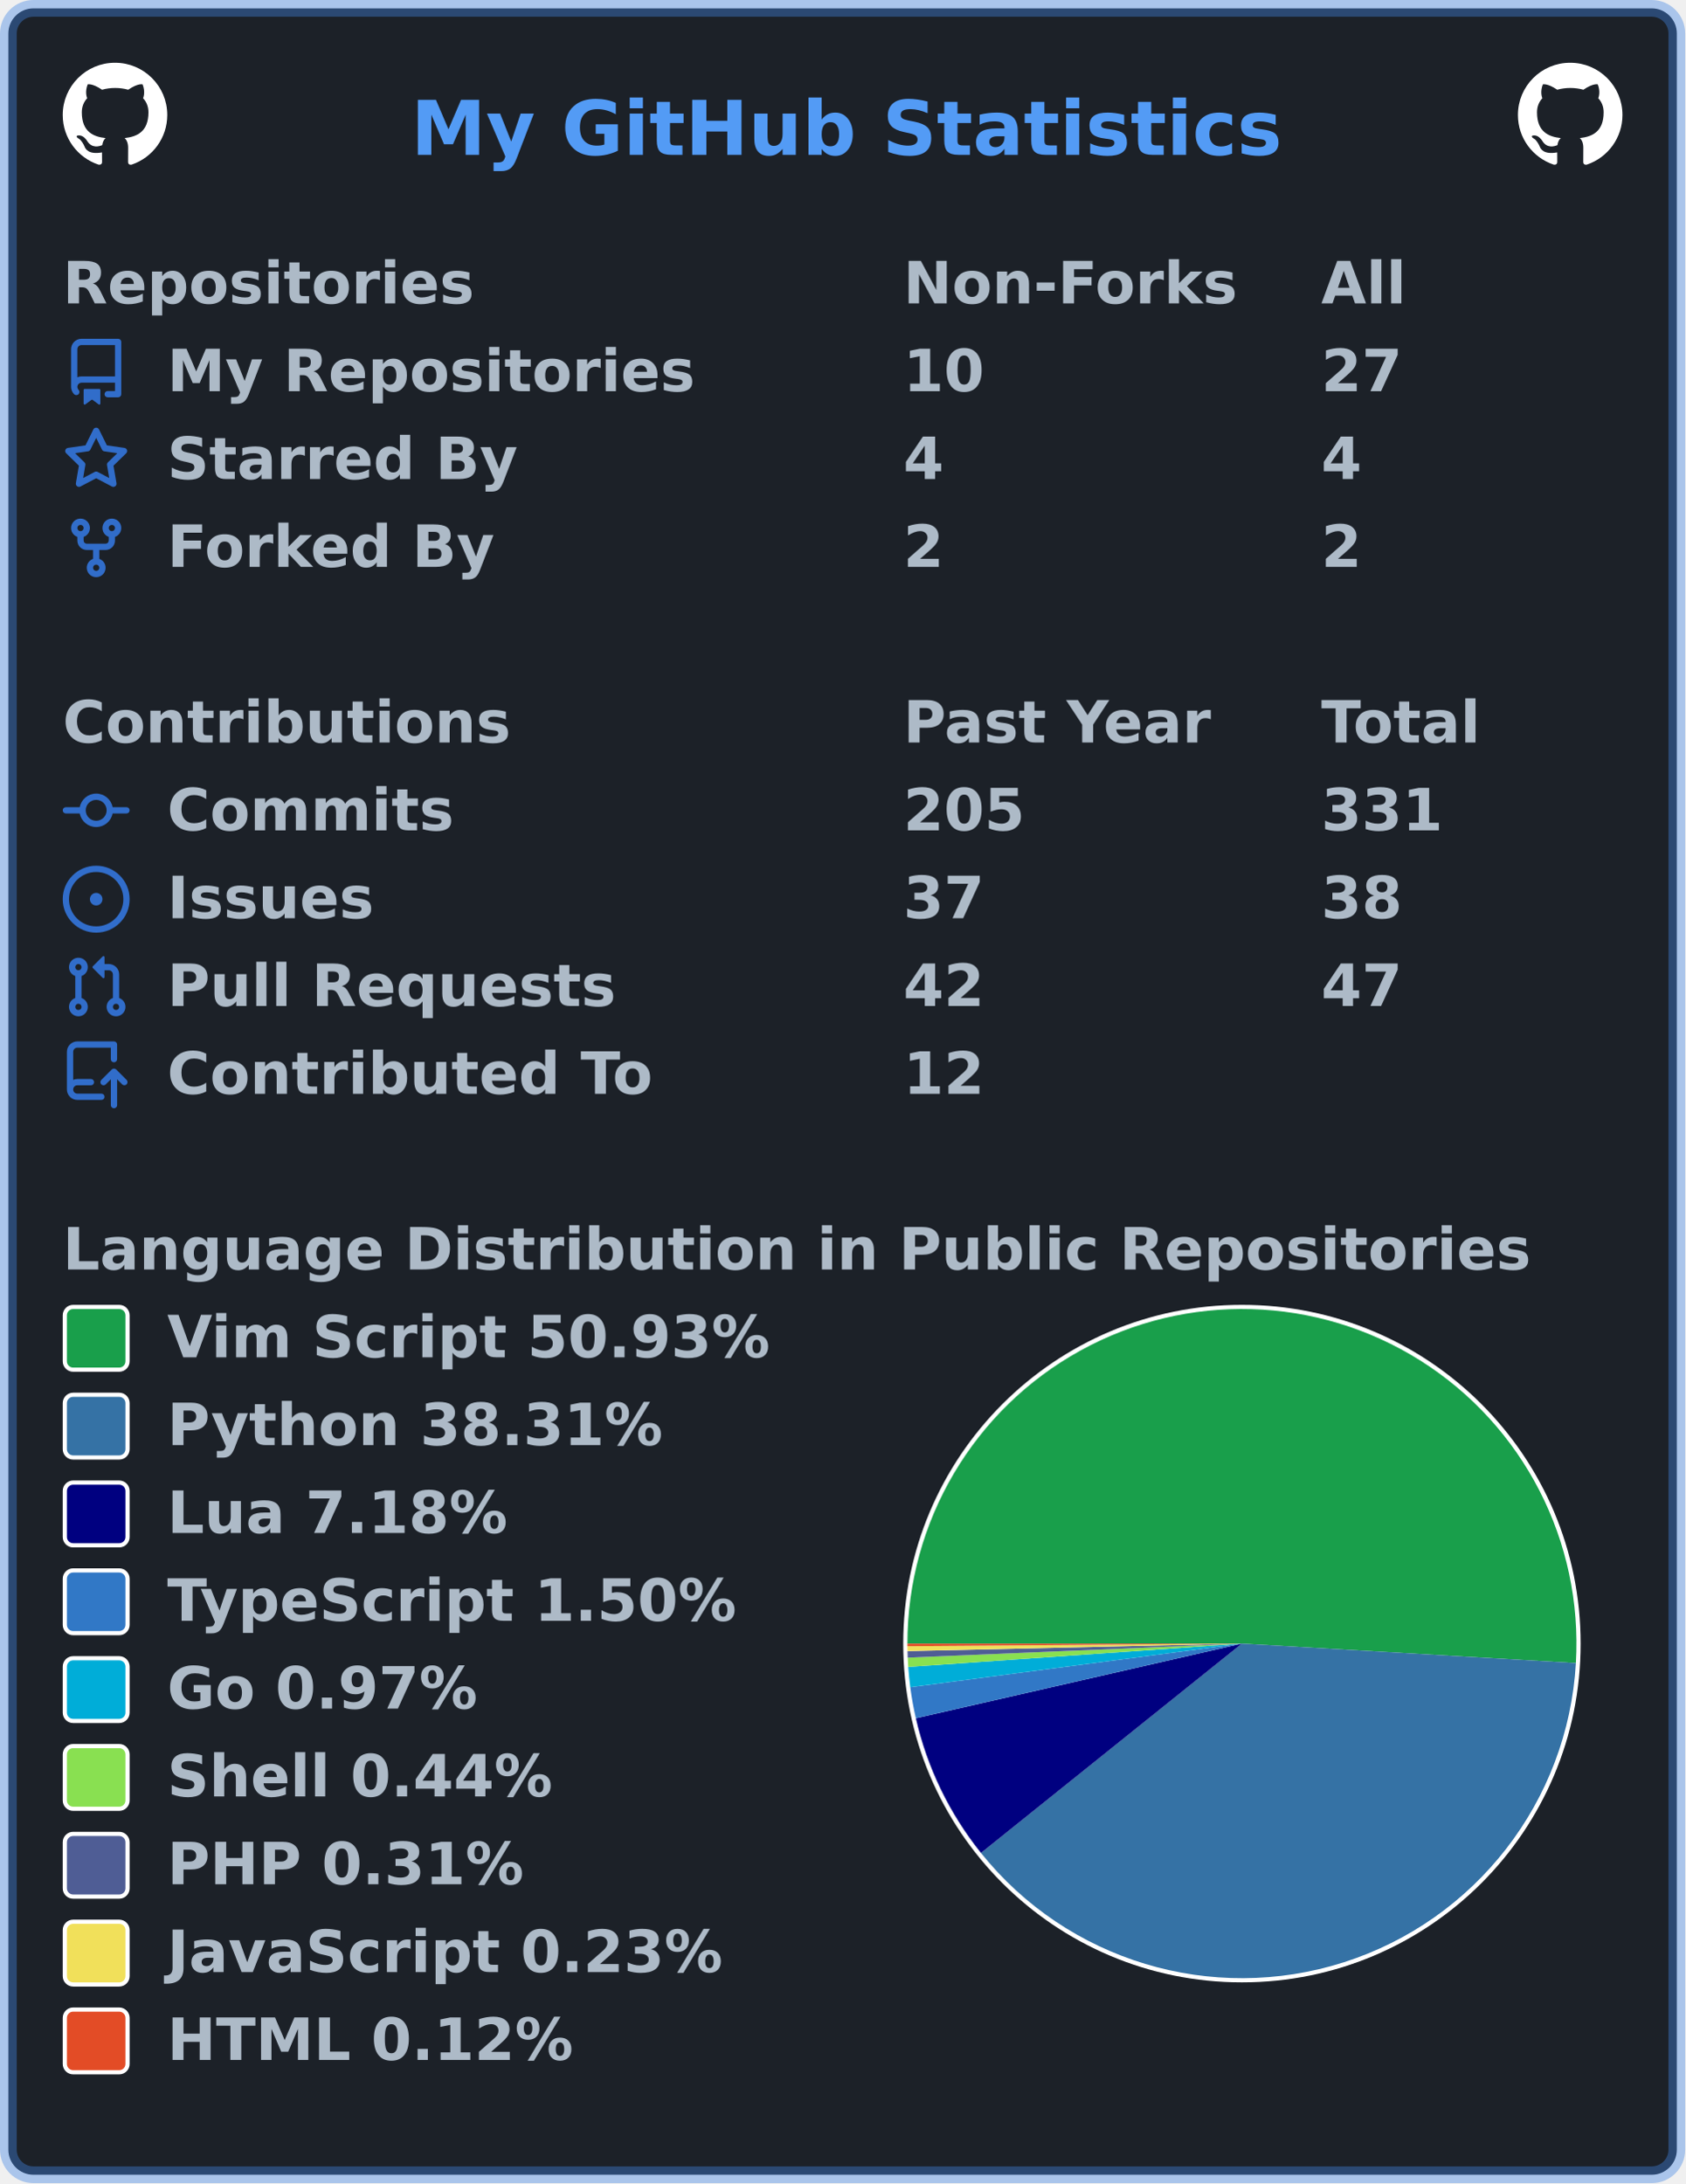
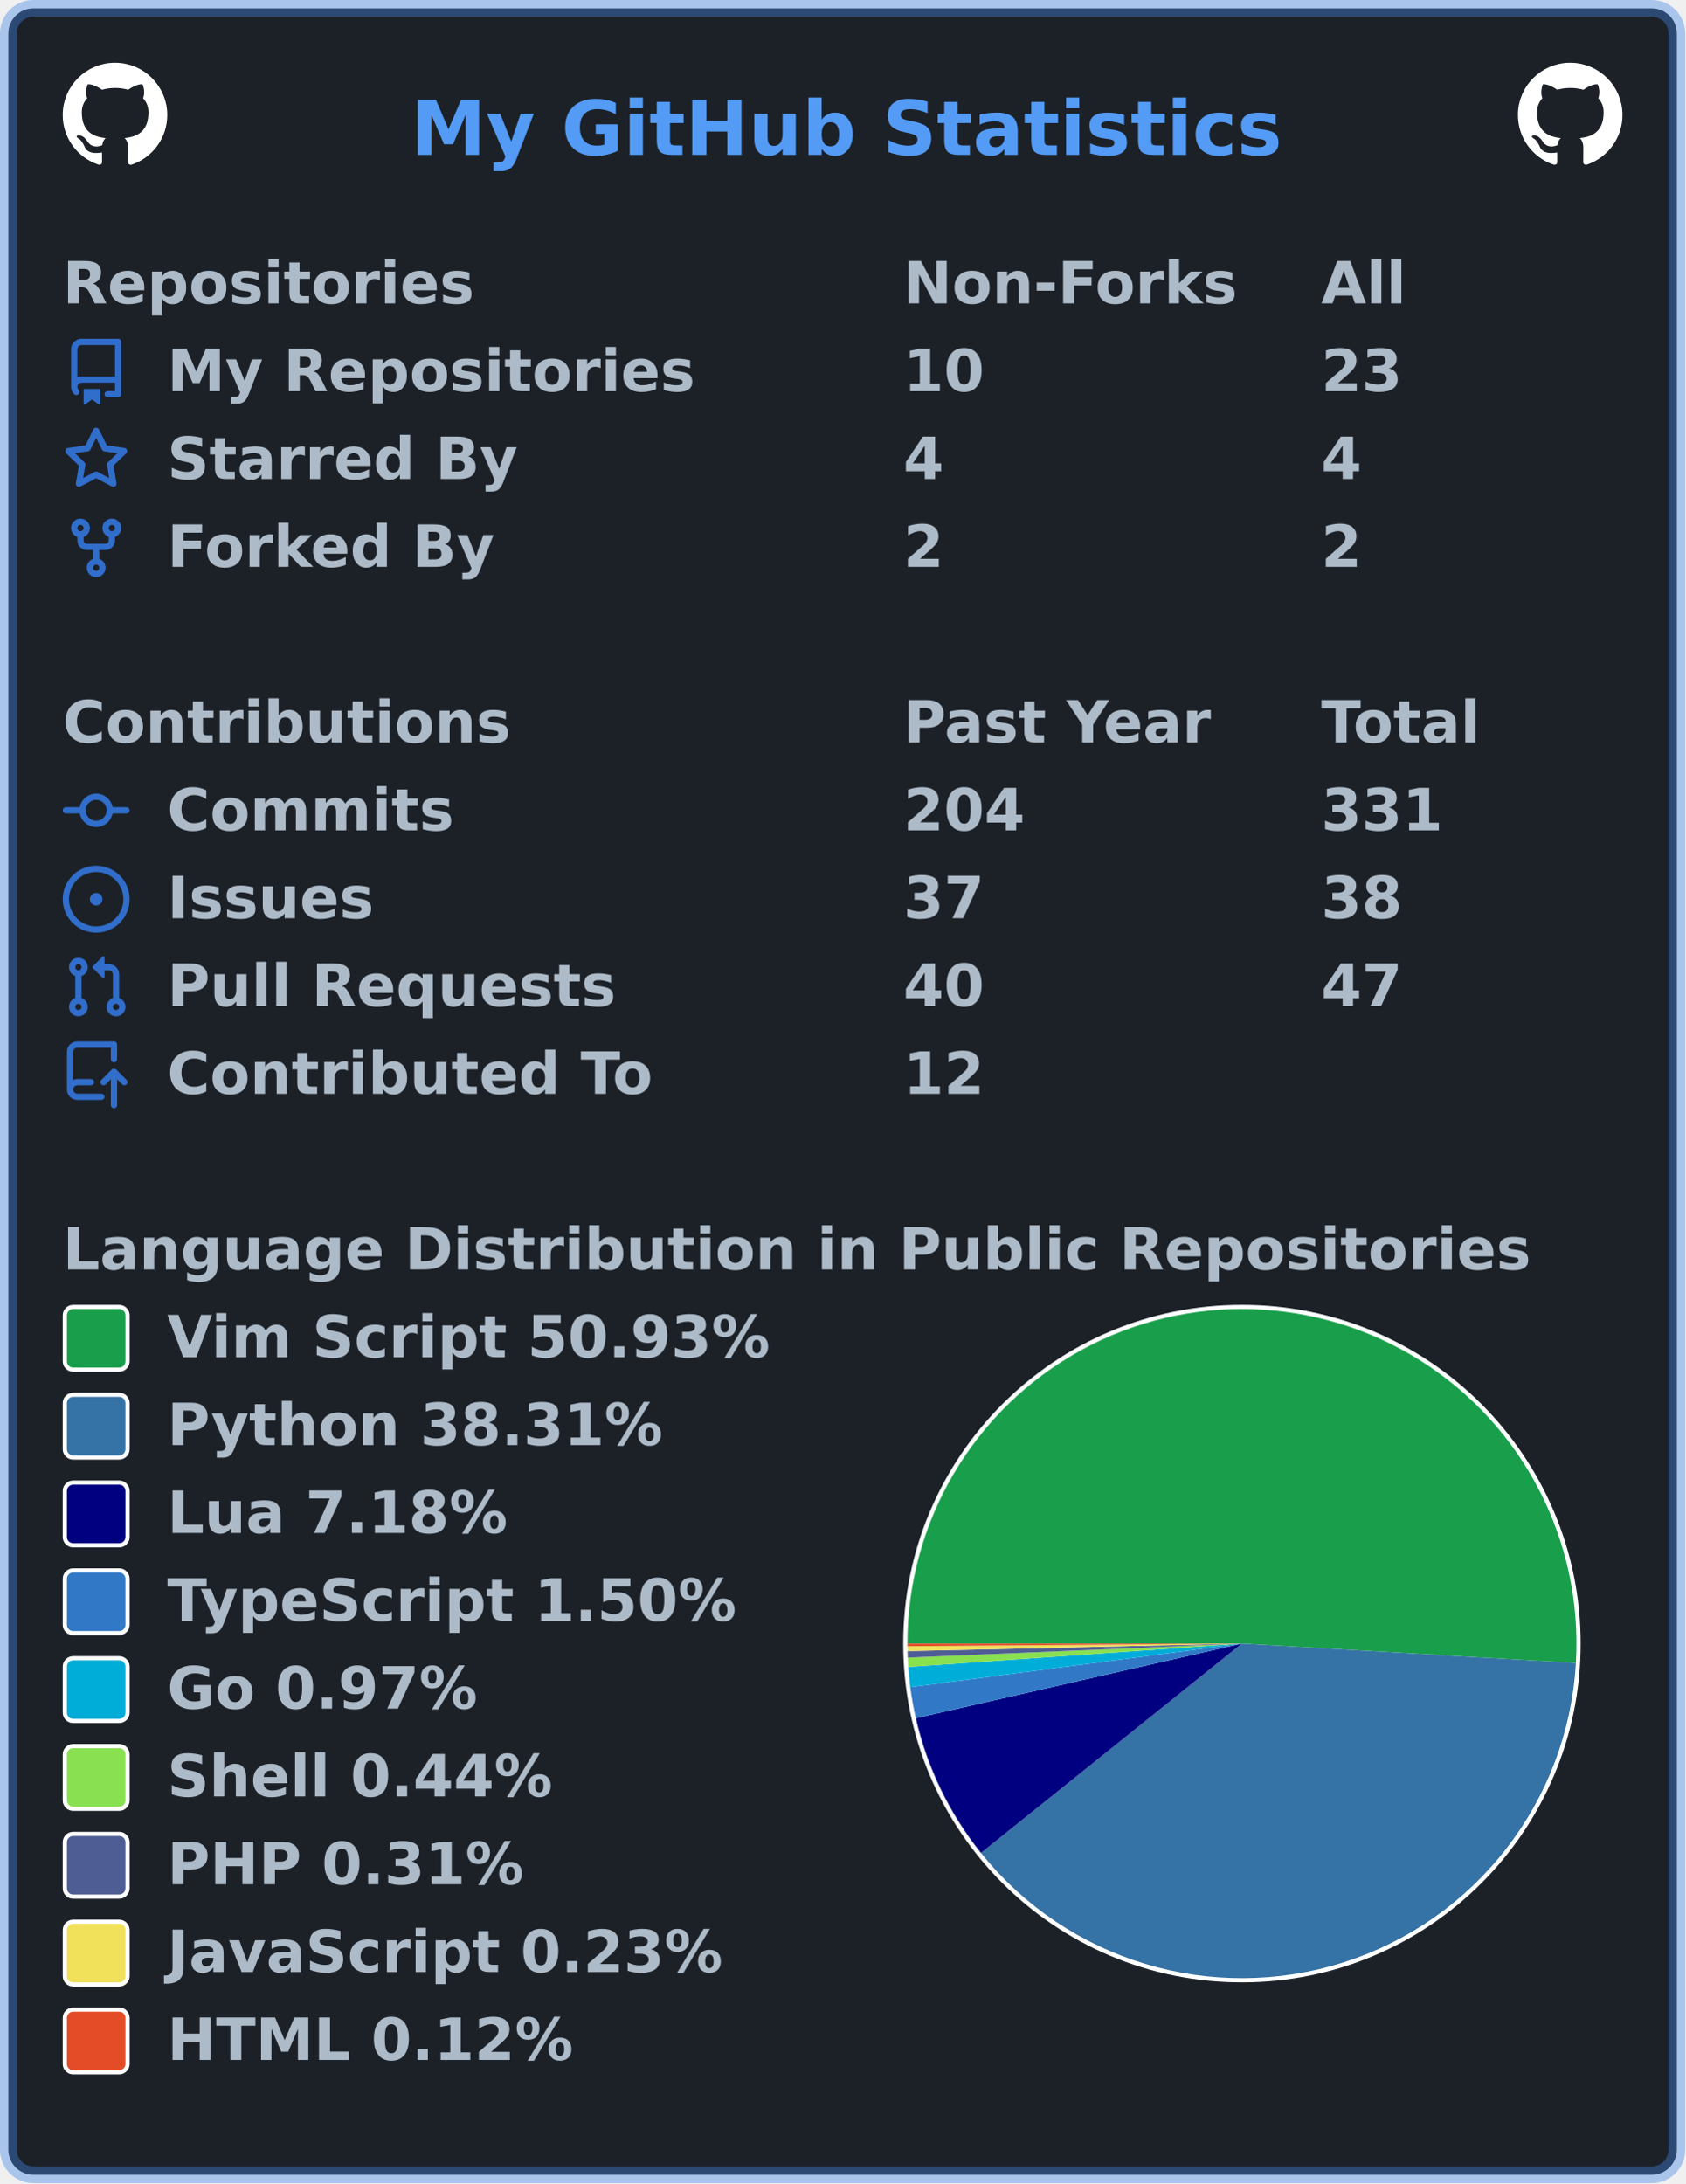
<svg xmlns="http://www.w3.org/2000/svg" width="403" height="522" viewBox="0 0 403 522" lang="en" xml:lang="en">
  <rect x="2" y="2" stroke-width="4" rx="6" width="399" height="518" stroke="rgba(65,132,228,0.4)" fill="#1c2128" />
  <g font-weight="600" font-size="110pt" font-family="Verdana,Geneva,DejaVu Sans,sans-serif" text-rendering="geometricPrecision">
    <text x="799" y="301" lengthAdjust="spacingAndGlyphs" textLength="1671" transform="scale(0.123)" fill="#539bf5">My GitHub Statistics</text>
    <svg x="15" y="15" width="25" height="25" viewBox="0 0 16 16">
      <path fill="#ffffff" fill-rule="evenodd" d="M8 0C3.58 0 0 3.58 0 8c0 3.54 2.29 6.53 5.47 7.59.4.07.55-.17.55-.38 0-.19-.01-.82-.01-1.49-2.01.37-2.53-.49-2.69-.94-.09-.23-.48-.94-.82-1.13-.28-.15-.68-.52-.01-.53.63-.01 1.08.58 1.23.82.72 1.21 1.87.87 2.33.66.07-.52.28-.87.51-1.07-1.78-.2-3.64-.89-3.64-3.95 0-.87.31-1.59.82-2.15-.08-.2-.36-1.02.08-2.12 0 0 .67-.21 2.2.82.64-.18 1.32-.27 2-.27.68 0 1.36.09 2 .27 1.53-1.04 2.2-.82 2.2-.82.44 1.1.16 1.92.08 2.12.51.56.82 1.27.82 2.15 0 3.07-1.87 3.75-3.65 3.95.29.25.54.73.54 1.48 0 1.07-.01 1.93-.01 2.2 0 .21.15.46.55.38A8.013 8.013 0 0016 8c0-4.42-3.58-8-8-8z" />
    </svg>
    <svg x="363" y="15" width="25" height="25" viewBox="0 0 16 16">
      <path fill="#ffffff" fill-rule="evenodd" d="M8 0C3.58 0 0 3.58 0 8c0 3.54 2.29 6.53 5.47 7.59.4.07.55-.17.55-.38 0-.19-.01-.82-.01-1.49-2.01.37-2.53-.49-2.69-.94-.09-.23-.48-.94-.82-1.13-.28-.15-.68-.52-.01-.53.63-.01 1.08.58 1.23.82.72 1.21 1.87.87 2.33.66.07-.52.28-.87.51-1.07-1.78-.2-3.64-.89-3.64-3.95 0-.87.31-1.59.82-2.15-.08-.2-.36-1.02.08-2.12 0 0 .67-.21 2.2.82.64-.18 1.32-.27 2-.27.68 0 1.36.09 2 .27 1.53-1.04 2.2-.82 2.2-.82.44 1.1.16 1.92.08 2.12.51.56.82 1.27.82 2.15 0 3.07-1.87 3.75-3.65 3.95.29.25.54.73.54 1.48 0 1.07-.01 1.93-.01 2.2 0 .21.15.46.55.38A8.013 8.013 0 0016 8c0-4.42-3.58-8-8-8z" />
    </svg>
    <g transform="translate(0, 60)" fill="#adbac7">
      <g transform="translate(15, 0)">
        <g transform="scale(0.095)">
          <text x="0" y="132" textLength="1020" lengthAdjust="spacingAndGlyphs">Repositories</text>
          <text x="2116" y="132" textLength="832" lengthAdjust="spacingAndGlyphs">Non-Forks</text>
          <text x="3168" y="132" textLength="206" lengthAdjust="spacingAndGlyphs">All</text>
        </g>
      </g>
      <g transform="translate(15, 21)">
        <path fill="#316dca" fill-rule="evenodd" d="M2 2.5A2.5 2.5 0 014.5 0h8.75a.75.75 0 01.75.75v12.5a.75.75 0 01-.75.75h-2.5a.75.75 0 110-1.5h1.75v-2h-8a1 1 0 00-.714 1.7.75.75 0 01-1.072 1.05A2.495 2.495 0 012 11.5v-9zm10.5-1V9h-8c-.356 0-.694.074-1 .208V2.5a1 1 0 011-1h8zM5 12.25v3.25a.25.25 0 00.4.2l1.45-1.087a.25.25 0 01.3 0L8.6 15.7a.25.25 0 00.4-.2v-3.25a.25.25 0 00-.25-.25h-3.5a.25.25 0 00-.25.25z" />
        <g transform="scale(0.095)">
          <text lengthAdjust="spacingAndGlyphs" textLength="1312" x="263" y="132">My Repositories</text>
          <text lengthAdjust="spacingAndGlyphs" textLength="210" x="2116" y="132">10</text>
-           <text lengthAdjust="spacingAndGlyphs" textLength="210" x="3168" y="132">27</text>
+           <text lengthAdjust="spacingAndGlyphs" textLength="210" x="3168" y="132">23</text>
        </g>
      </g>
      <g transform="translate(15, 42)">
        <path fill="#316dca" fill-rule="evenodd" d="M8 .25a.75.75 0 01.673.418l1.882 3.815 4.21.612a.75.75 0 01.416 1.279l-3.046 2.97.719 4.192a.75.75 0 01-1.088.791L8 12.347l-3.766 1.98a.75.75 0 01-1.088-.79l.72-4.194L.818 6.374a.75.75 0 01.416-1.28l4.21-.611L7.327.668A.75.75 0 018 .25zm0 2.445L6.615 5.5a.75.75 0 01-.564.41l-3.097.45 2.24 2.184a.75.75 0 01.216.664l-.528 3.084 2.769-1.456a.75.75 0 01.698 0l2.77 1.456-.53-3.084a.75.75 0 01.216-.664l2.24-2.183-3.096-.45a.75.75 0 01-.564-.41L8 2.694v.001z" />
        <g transform="scale(0.095)">
          <text lengthAdjust="spacingAndGlyphs" textLength="874" x="263" y="132">Starred By</text>
          <text lengthAdjust="spacingAndGlyphs" textLength="105" x="2116" y="132">4</text>
          <text lengthAdjust="spacingAndGlyphs" textLength="105" x="3168" y="132">4</text>
        </g>
      </g>
      <g transform="translate(15, 63)">
        <path fill="#316dca" fill-rule="evenodd" d="M5 3.25a.75.75 0 11-1.5 0 .75.75 0 011.5 0zm0 2.122a2.25 2.25 0 10-1.5 0v.878A2.25 2.25 0 005.75 8.5h1.5v2.128a2.251 2.251 0 101.5 0V8.5h1.5a2.25 2.25 0 002.25-2.25v-.878a2.25 2.25 0 10-1.5 0v.878a.75.75 0 01-.75.75h-4.5A.75.75 0 015 6.25v-.878zm3.75 7.378a.75.75 0 11-1.5 0 .75.75 0 011.5 0zm3-8.75a.75.75 0 100-1.5.75.75 0 000 1.5z" />
        <g transform="scale(0.095)">
          <text lengthAdjust="spacingAndGlyphs" textLength="828" x="263" y="132">Forked By</text>
          <text lengthAdjust="spacingAndGlyphs" textLength="105" x="2116" y="132">2</text>
          <text lengthAdjust="spacingAndGlyphs" textLength="105" x="3168" y="132">2</text>
        </g>
      </g>
    </g>
    <g transform="translate(0, 165)" fill="#adbac7">
      <g transform="translate(15, 0)">
        <g transform="scale(0.095)">
          <text x="0" y="132" textLength="1112" lengthAdjust="spacingAndGlyphs">Contributions</text>
          <text x="2116" y="132" textLength="774" lengthAdjust="spacingAndGlyphs">Past Year</text>
          <text x="3168" y="132" textLength="414" lengthAdjust="spacingAndGlyphs">Total</text>
        </g>
      </g>
      <g transform="translate(15, 21)">
        <path fill="#316dca" fill-rule="evenodd" d="M10.5 7.75a2.5 2.5 0 11-5 0 2.5 2.5 0 015 0zm1.43.75a4.002 4.002 0 01-7.86 0H.75a.75.75 0 110-1.5h3.32a4.001 4.001 0 017.86 0h3.32a.75.75 0 110 1.5h-3.32z" />
        <g transform="scale(0.095)">
          <text lengthAdjust="spacingAndGlyphs" textLength="734" x="263" y="132">Commits</text>
-           <text lengthAdjust="spacingAndGlyphs" textLength="315" x="2116" y="132">205</text>
+           <text lengthAdjust="spacingAndGlyphs" textLength="315" x="2116" y="132">204</text>
          <text lengthAdjust="spacingAndGlyphs" textLength="315" x="3168" y="132">331</text>
        </g>
      </g>
      <g transform="translate(15, 42)">
        <path fill="#316dca" d="M8 9.5a1.5 1.5 0 100-3 1.5 1.5 0 000 3z" />
        <path fill="#316dca" fill-rule="evenodd" d="M8 0a8 8 0 100 16A8 8 0 008 0zM1.5 8a6.5 6.5 0 1113 0 6.5 6.5 0 01-13 0z" />
        <g transform="scale(0.095)">
          <text lengthAdjust="spacingAndGlyphs" textLength="512" x="263" y="132">Issues</text>
          <text lengthAdjust="spacingAndGlyphs" textLength="210" x="2116" y="132">37</text>
          <text lengthAdjust="spacingAndGlyphs" textLength="210" x="3168" y="132">38</text>
        </g>
      </g>
      <g transform="translate(15, 63)">
        <path fill="#316dca" fill-rule="evenodd" d="M7.177 3.073L9.573.677A.25.25 0 0110 .854v4.792a.25.25 0 01-.427.177L7.177 3.427a.25.25 0 010-.354zM3.75 2.5a.75.75 0 100 1.5.75.75 0 000-1.5zm-2.25.75a2.25 2.25 0 113 2.122v5.256a2.251 2.251 0 11-1.5 0V5.372A2.25 2.25 0 011.5 3.25zM11 2.5h-1V4h1a1 1 0 011 1v5.628a2.251 2.251 0 101.5 0V5A2.5 2.5 0 0011 2.5zm1 10.25a.75.75 0 111.5 0 .75.75 0 01-1.5 0zM3.75 12a.75.75 0 100 1.5.75.75 0 000-1.5z" />
        <g transform="scale(0.095)">
          <text lengthAdjust="spacingAndGlyphs" textLength="1113" x="263" y="132">Pull Requests</text>
-           <text lengthAdjust="spacingAndGlyphs" textLength="210" x="2116" y="132">42</text>
+           <text lengthAdjust="spacingAndGlyphs" textLength="210" x="2116" y="132">40</text>
          <text lengthAdjust="spacingAndGlyphs" textLength="210" x="3168" y="132">47</text>
        </g>
      </g>
      <g transform="translate(15, 84)">
        <path fill="#316dca" fill-rule="evenodd" d="M1 2.5A2.5 2.5 0 013.5 0h8.75a.75.75 0 01.75.75v3.5a.75.75 0 01-1.5 0V1.5h-8a1 1 0 00-1 1v6.708A2.492 2.492 0 013.5 9h3.25a.75.75 0 010 1.5H3.5a1 1 0 100 2h5.75a.75.75 0 010 1.5H3.5A2.5 2.5 0 011 11.5v-9zm13.23 7.79a.75.75 0 001.06-1.06l-2.505-2.505a.75.75 0 00-1.06 0L9.22 9.229a.75.75 0 001.06 1.061l1.225-1.224v6.184a.75.75 0 001.5 0V9.066l1.224 1.224z" />
        <g transform="scale(0.095)">
          <text lengthAdjust="spacingAndGlyphs" textLength="1234" x="263" y="132">Contributed To</text>
          <text lengthAdjust="spacingAndGlyphs" textLength="210" x="2116" y="132">12</text>
        </g>
      </g>
    </g>
    <g transform="translate(0, 291)" fill="#adbac7">
      <g transform="translate(15, 0)">
        <g transform="scale(0.095)">
          <text x="0" y="132" textLength="3652" lengthAdjust="spacingAndGlyphs">Language Distribution in Public Repositories</text>
        </g>
      </g>
      <g transform="translate(216, 21)">
        <circle cx="81" cy="81" r="81" fill="#ffffff" />
      </g>
      <g transform="translate(217, 22)">
        <g>
          <path fill-rule="evenodd" fill="#199f4b" d="M 0.0,80 A 80 80 0 1 1 159.864 84.656 L 80,80 Z" />
          <path fill-rule="evenodd" fill="#3572A5" d="M 159.864,84.656 A 80 80 0 0 1 17.6 130.063 L 80,80 Z" />
          <path fill-rule="evenodd" fill="#000080" d="M 17.6,130.063 A 80 80 0 0 1 2.017 97.85 L 80,80 Z" />
          <path fill-rule="evenodd" fill="#3178c6" d="M 2.017,97.85 A 80 80 0 0 1 0.684 90.435 L 80,80 Z" />
          <path fill-rule="evenodd" fill="#00ADD8" d="M 0.684,90.435 A 80 80 0 0 1 0.195 85.58 L 80,80 Z" />
          <path fill-rule="evenodd" fill="#89e051" d="M 0.195,85.58 A 80 80 0 0 1 0.07 83.355 L 80,80 Z" />
          <path fill-rule="evenodd" fill="#4F5D95" d="M 0.07,83.355 A 80 80 0 0 1 0.02 81.787 L 80,80 Z" />
          <path fill-rule="evenodd" fill="#f1e05a" d="M 0.02,81.787 A 80 80 0 0 1 0.002 80.624 L 80,80 Z" />
          <path fill-rule="evenodd" fill="#e34c26" d="M 0.002,80.624 A 80 80 0 0 1 0.0 80 L 80,80 Z" />
          <animateTransform attributeName="transform" attributeType="XML" type="rotate" from="0 80 80" to="360 80 80" dur="10s" repeatCount="indefinite" />
        </g>
      </g>
      <g transform="translate(15, 21)">
        <rect x="0.5" y="0.5" rx="2" width="15" height="15" fill="#199f4b" stroke-width="1" stroke="#ffffff" />
        <text transform="scale(0.095)" x="263" y="132" textLength="1533" lengthAdjust="spacingAndGlyphs">Vim Script 50.93%</text>
      </g>
      <g transform="translate(15, 42)">
        <rect x="0.5" y="0.5" rx="2" width="15" height="15" fill="#3572A5" stroke-width="1" stroke="#ffffff" />
        <text transform="scale(0.095)" x="263" y="132" textLength="1254" lengthAdjust="spacingAndGlyphs">Python 38.31%</text>
      </g>
      <g transform="translate(15, 63)">
        <rect x="0.5" y="0.5" rx="2" width="15" height="15" fill="#000080" stroke-width="1" stroke="#ffffff" />
        <text transform="scale(0.095)" x="263" y="132" textLength="874" lengthAdjust="spacingAndGlyphs">Lua 7.18%</text>
      </g>
      <g transform="translate(15, 84)">
        <rect x="0.5" y="0.5" rx="2" width="15" height="15" fill="#3178c6" stroke-width="1" stroke="#ffffff" />
        <text transform="scale(0.095)" x="263" y="132" textLength="1462" lengthAdjust="spacingAndGlyphs">TypeScript 1.50%</text>
      </g>
      <g transform="translate(15, 105)">
        <rect x="0.5" y="0.5" rx="2" width="15" height="15" fill="#00ADD8" stroke-width="1" stroke="#ffffff" />
        <text transform="scale(0.095)" x="263" y="132" textLength="806" lengthAdjust="spacingAndGlyphs">Go 0.97%</text>
      </g>
      <g transform="translate(15, 126)">
        <rect x="0.5" y="0.5" rx="2" width="15" height="15" fill="#89e051" stroke-width="1" stroke="#ffffff" />
        <text transform="scale(0.095)" x="263" y="132" textLength="982" lengthAdjust="spacingAndGlyphs">Shell 0.44%</text>
      </g>
      <g transform="translate(15, 147)">
        <rect x="0.5" y="0.5" rx="2" width="15" height="15" fill="#4F5D95" stroke-width="1" stroke="#ffffff" />
        <text transform="scale(0.095)" x="263" y="132" textLength="900" lengthAdjust="spacingAndGlyphs">PHP 0.31%</text>
      </g>
      <g transform="translate(15, 168)">
        <rect x="0.5" y="0.5" rx="2" width="15" height="15" fill="#f1e05a" stroke-width="1" stroke="#ffffff" />
        <text transform="scale(0.095)" x="263" y="132" textLength="1412" lengthAdjust="spacingAndGlyphs">JavaScript 0.23%</text>
      </g>
      <g transform="translate(15, 189)">
        <rect x="0.5" y="0.5" rx="2" width="15" height="15" fill="#e34c26" stroke-width="1" stroke="#ffffff" />
        <text transform="scale(0.095)" x="263" y="132" textLength="1036" lengthAdjust="spacingAndGlyphs">HTML 0.12%</text>
      </g>
    </g>
  </g>
</svg>
